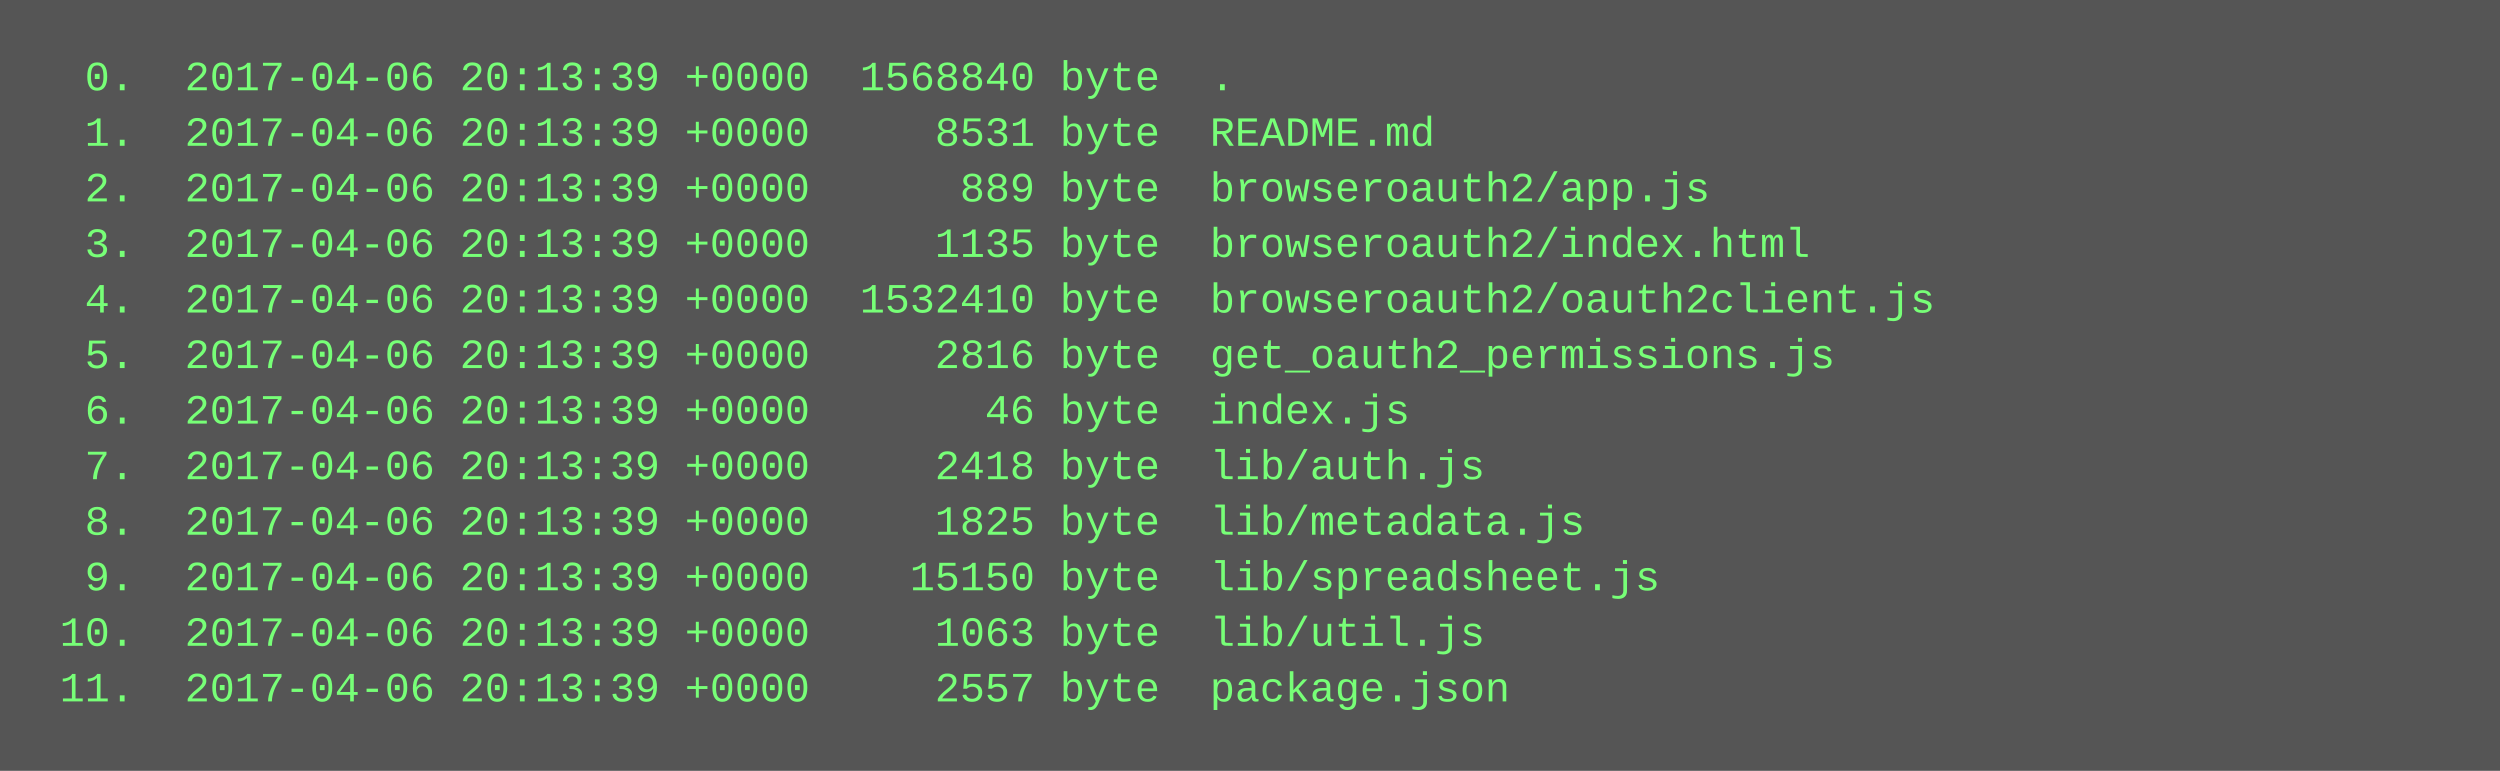
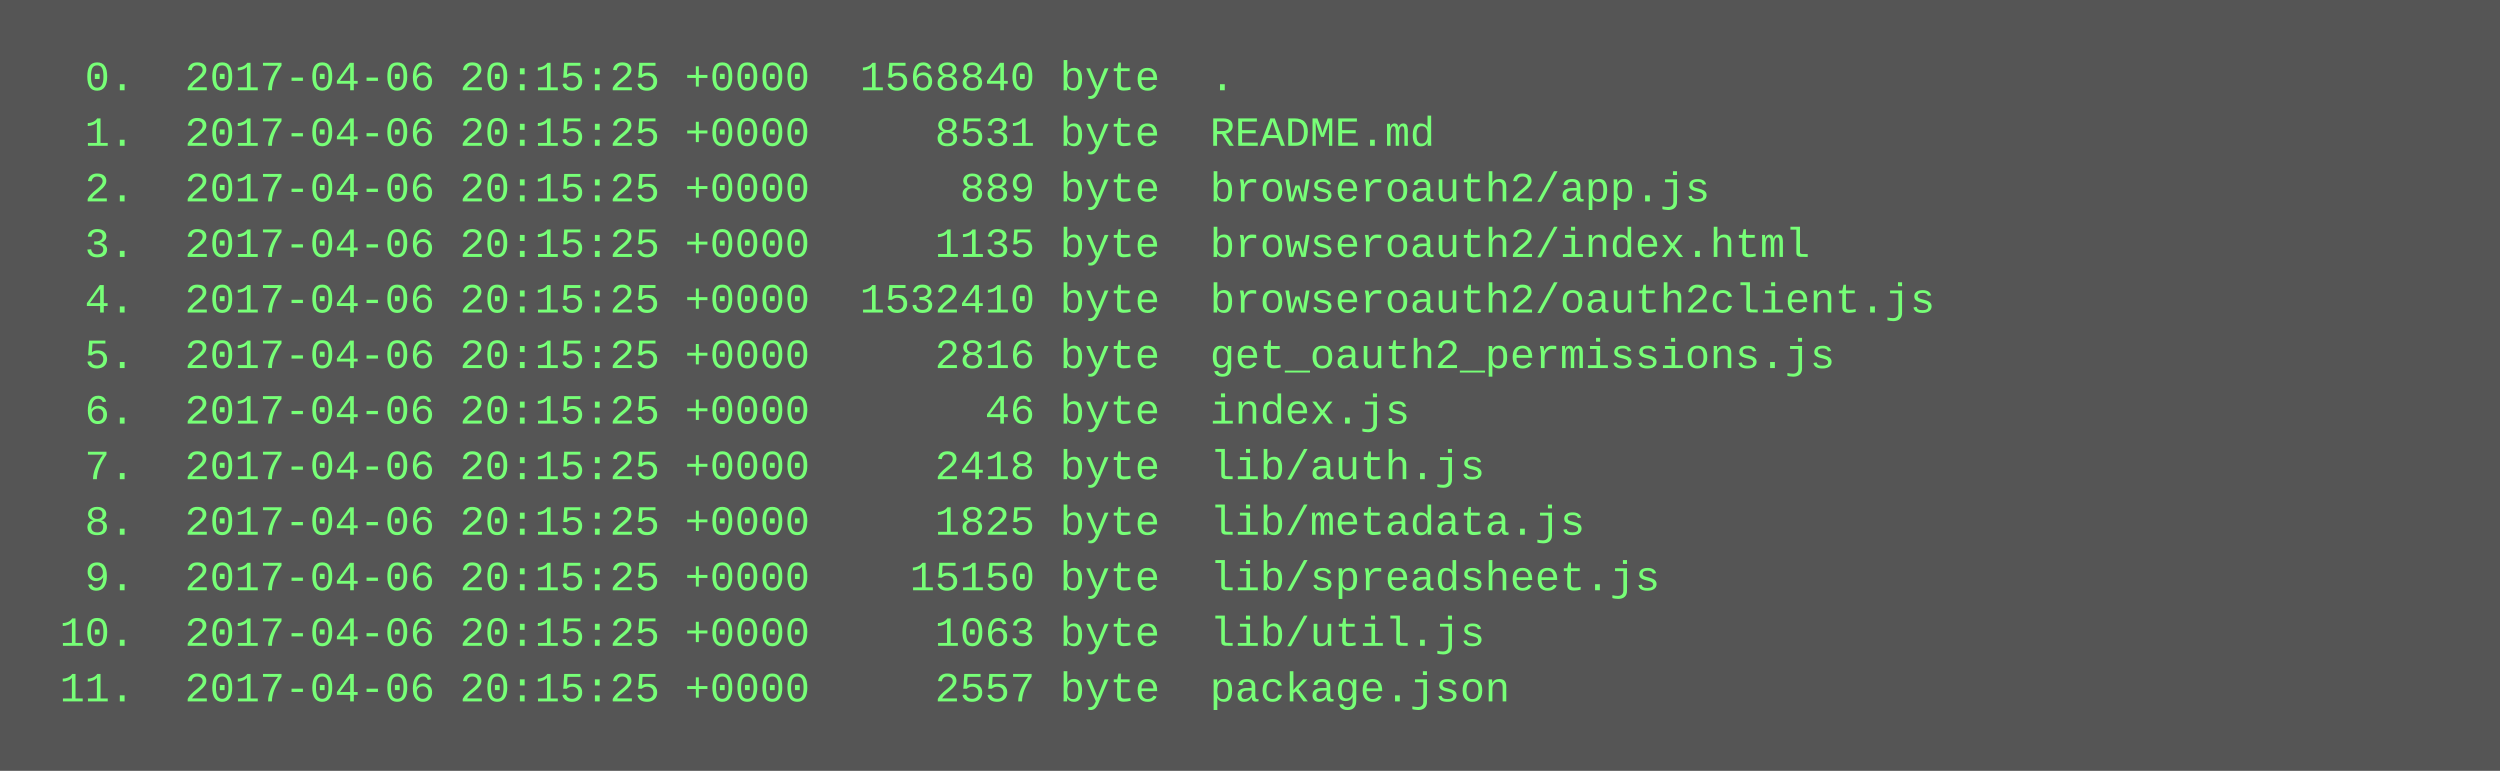
<svg xmlns="http://www.w3.org/2000/svg" height="222" width="720">
  <rect height="222" fill="#555" width="720" />
  <text fill="#7f7" font-family="Courier New" font-size="12" xml:space="preserve">
-     <tspan x="10" y="26">  0.  2017-04-06 20:13:39 +0000  1568840 byte  .</tspan>
-     <tspan x="10" y="42">  1.  2017-04-06 20:13:39 +0000     8531 byte  README.md</tspan>
-     <tspan x="10" y="58">  2.  2017-04-06 20:13:39 +0000      889 byte  browseroauth2/app.js</tspan>
-     <tspan x="10" y="74">  3.  2017-04-06 20:13:39 +0000     1135 byte  browseroauth2/index.html</tspan>
-     <tspan x="10" y="90">  4.  2017-04-06 20:13:39 +0000  1532410 byte  browseroauth2/oauth2client.js</tspan>
-     <tspan x="10" y="106">  5.  2017-04-06 20:13:39 +0000     2816 byte  get_oauth2_permissions.js</tspan>
-     <tspan x="10" y="122">  6.  2017-04-06 20:13:39 +0000       46 byte  index.js</tspan>
-     <tspan x="10" y="138">  7.  2017-04-06 20:13:39 +0000     2418 byte  lib/auth.js</tspan>
-     <tspan x="10" y="154">  8.  2017-04-06 20:13:39 +0000     1825 byte  lib/metadata.js</tspan>
-     <tspan x="10" y="170">  9.  2017-04-06 20:13:39 +0000    15150 byte  lib/spreadsheet.js</tspan>
-     <tspan x="10" y="186"> 10.  2017-04-06 20:13:39 +0000     1063 byte  lib/util.js</tspan>
-     <tspan x="10" y="202"> 11.  2017-04-06 20:13:39 +0000     2557 byte  package.json</tspan>
+     <tspan x="10" y="26">  0.  2017-04-06 20:15:25 +0000  1568840 byte  .</tspan>
+     <tspan x="10" y="42">  1.  2017-04-06 20:15:25 +0000     8531 byte  README.md</tspan>
+     <tspan x="10" y="58">  2.  2017-04-06 20:15:25 +0000      889 byte  browseroauth2/app.js</tspan>
+     <tspan x="10" y="74">  3.  2017-04-06 20:15:25 +0000     1135 byte  browseroauth2/index.html</tspan>
+     <tspan x="10" y="90">  4.  2017-04-06 20:15:25 +0000  1532410 byte  browseroauth2/oauth2client.js</tspan>
+     <tspan x="10" y="106">  5.  2017-04-06 20:15:25 +0000     2816 byte  get_oauth2_permissions.js</tspan>
+     <tspan x="10" y="122">  6.  2017-04-06 20:15:25 +0000       46 byte  index.js</tspan>
+     <tspan x="10" y="138">  7.  2017-04-06 20:15:25 +0000     2418 byte  lib/auth.js</tspan>
+     <tspan x="10" y="154">  8.  2017-04-06 20:15:25 +0000     1825 byte  lib/metadata.js</tspan>
+     <tspan x="10" y="170">  9.  2017-04-06 20:15:25 +0000    15150 byte  lib/spreadsheet.js</tspan>
+     <tspan x="10" y="186"> 10.  2017-04-06 20:15:25 +0000     1063 byte  lib/util.js</tspan>
+     <tspan x="10" y="202"> 11.  2017-04-06 20:15:25 +0000     2557 byte  package.json</tspan>
  </text>
</svg>
